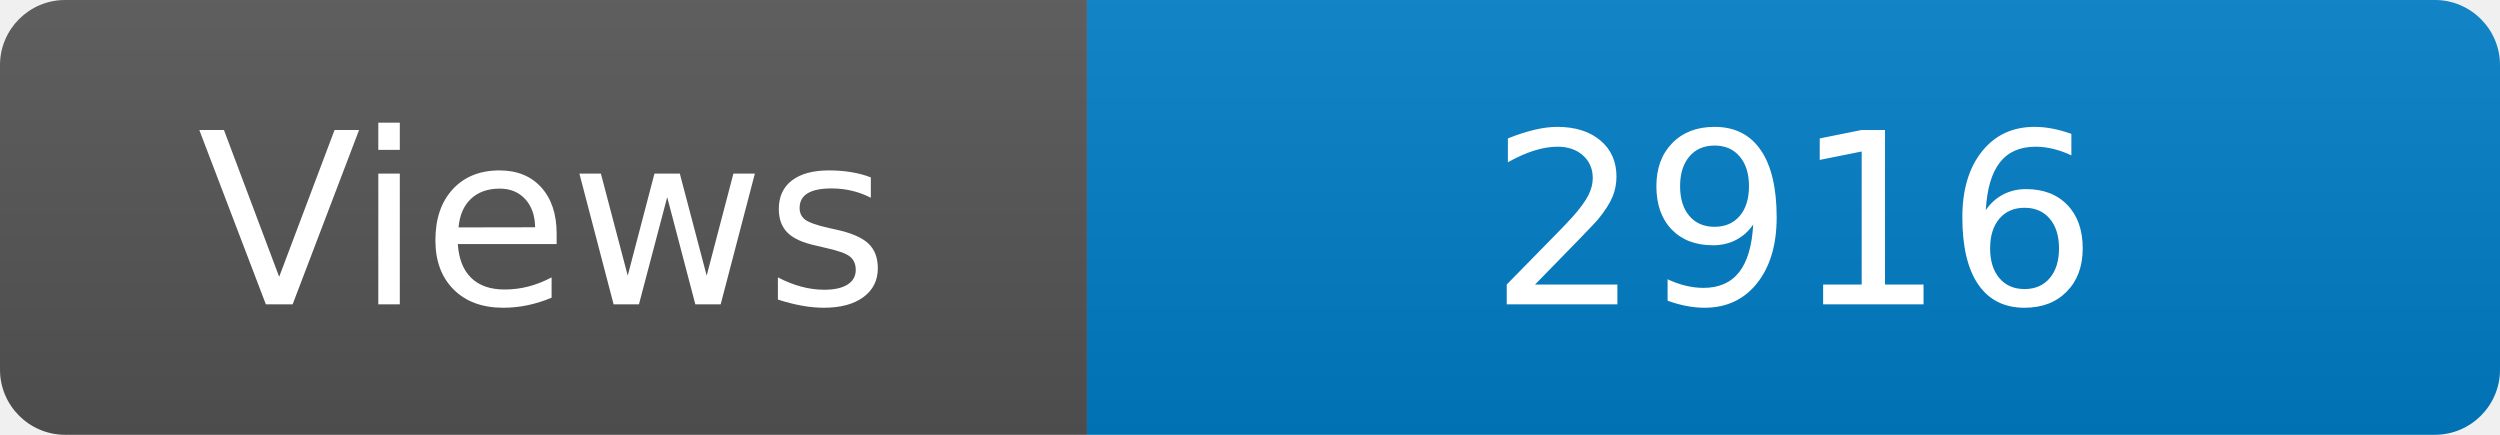
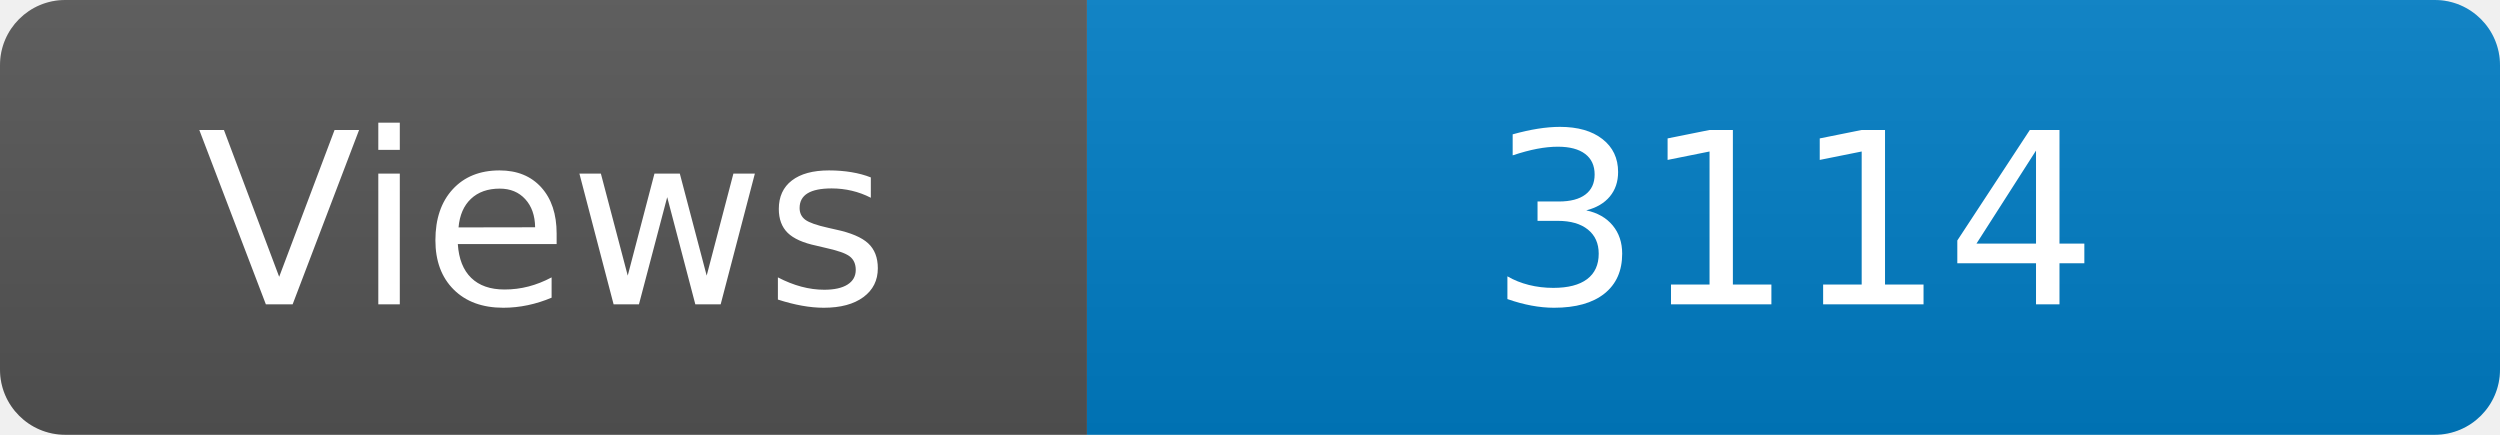
<svg xmlns="http://www.w3.org/2000/svg" width="115" height="20" role="img" aria-label="Maintained?: yes">
  <linearGradient id="s" x2="0" y2="100%">
    <stop offset="0" stop-color="#bbb" stop-opacity=".1" />
    <stop offset="1" stop-opacity=".1" />
  </linearGradient>
  <clipPath id="r">
    <rect width="115" height="20" rx="3" fill="#fff" />
  </clipPath>
  <g clip-path="url(#r)">
    <rect width="50" height="20" fill="#555" />
    <rect x="50" width="160" height="20" fill="#007ec6" />
    <rect width="115" height="20" fill="url(#s)" />
  </g>
  <g fill="#fff" text-anchor="middle" font-family="Verdana,Geneva,DejaVu Sans,sans-serif" font-size="110">
    <text x="250" y="140" transform="scale(.1)" fill="#fff">Views</text>
-     <text x="825" y="140" transform="scale(.1)" fill="#fff">2916</text>
+     <text x="825" y="140" transform="scale(.1)" fill="#fff">3114</text>
  </g>
</svg>
